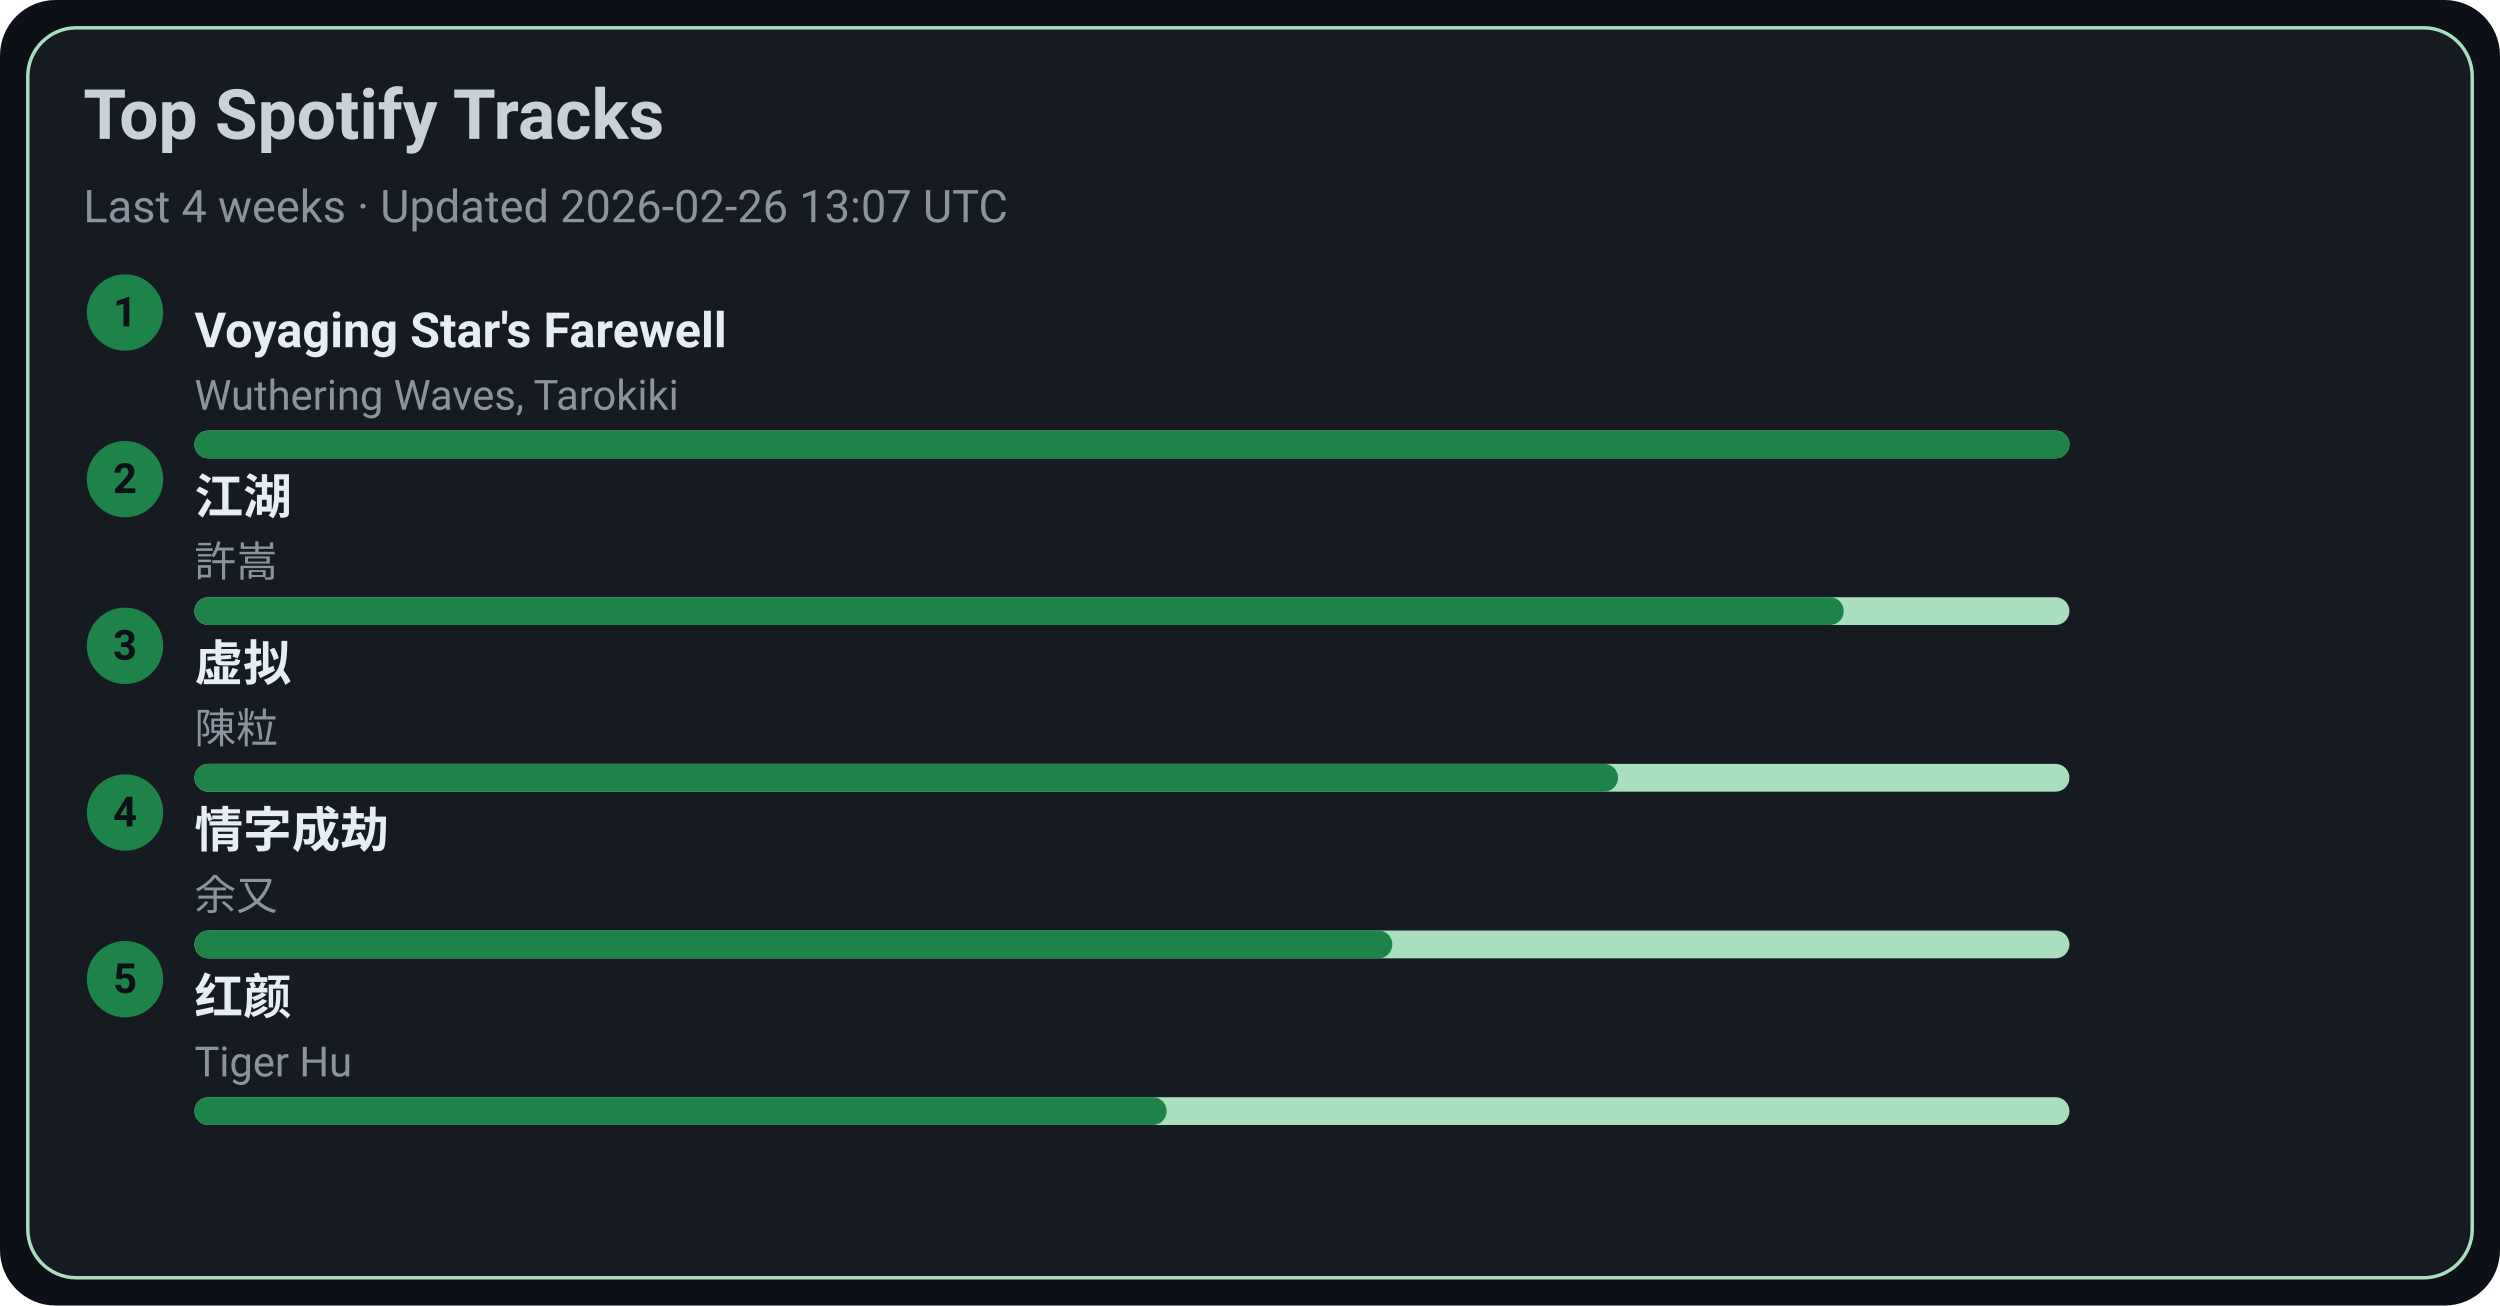
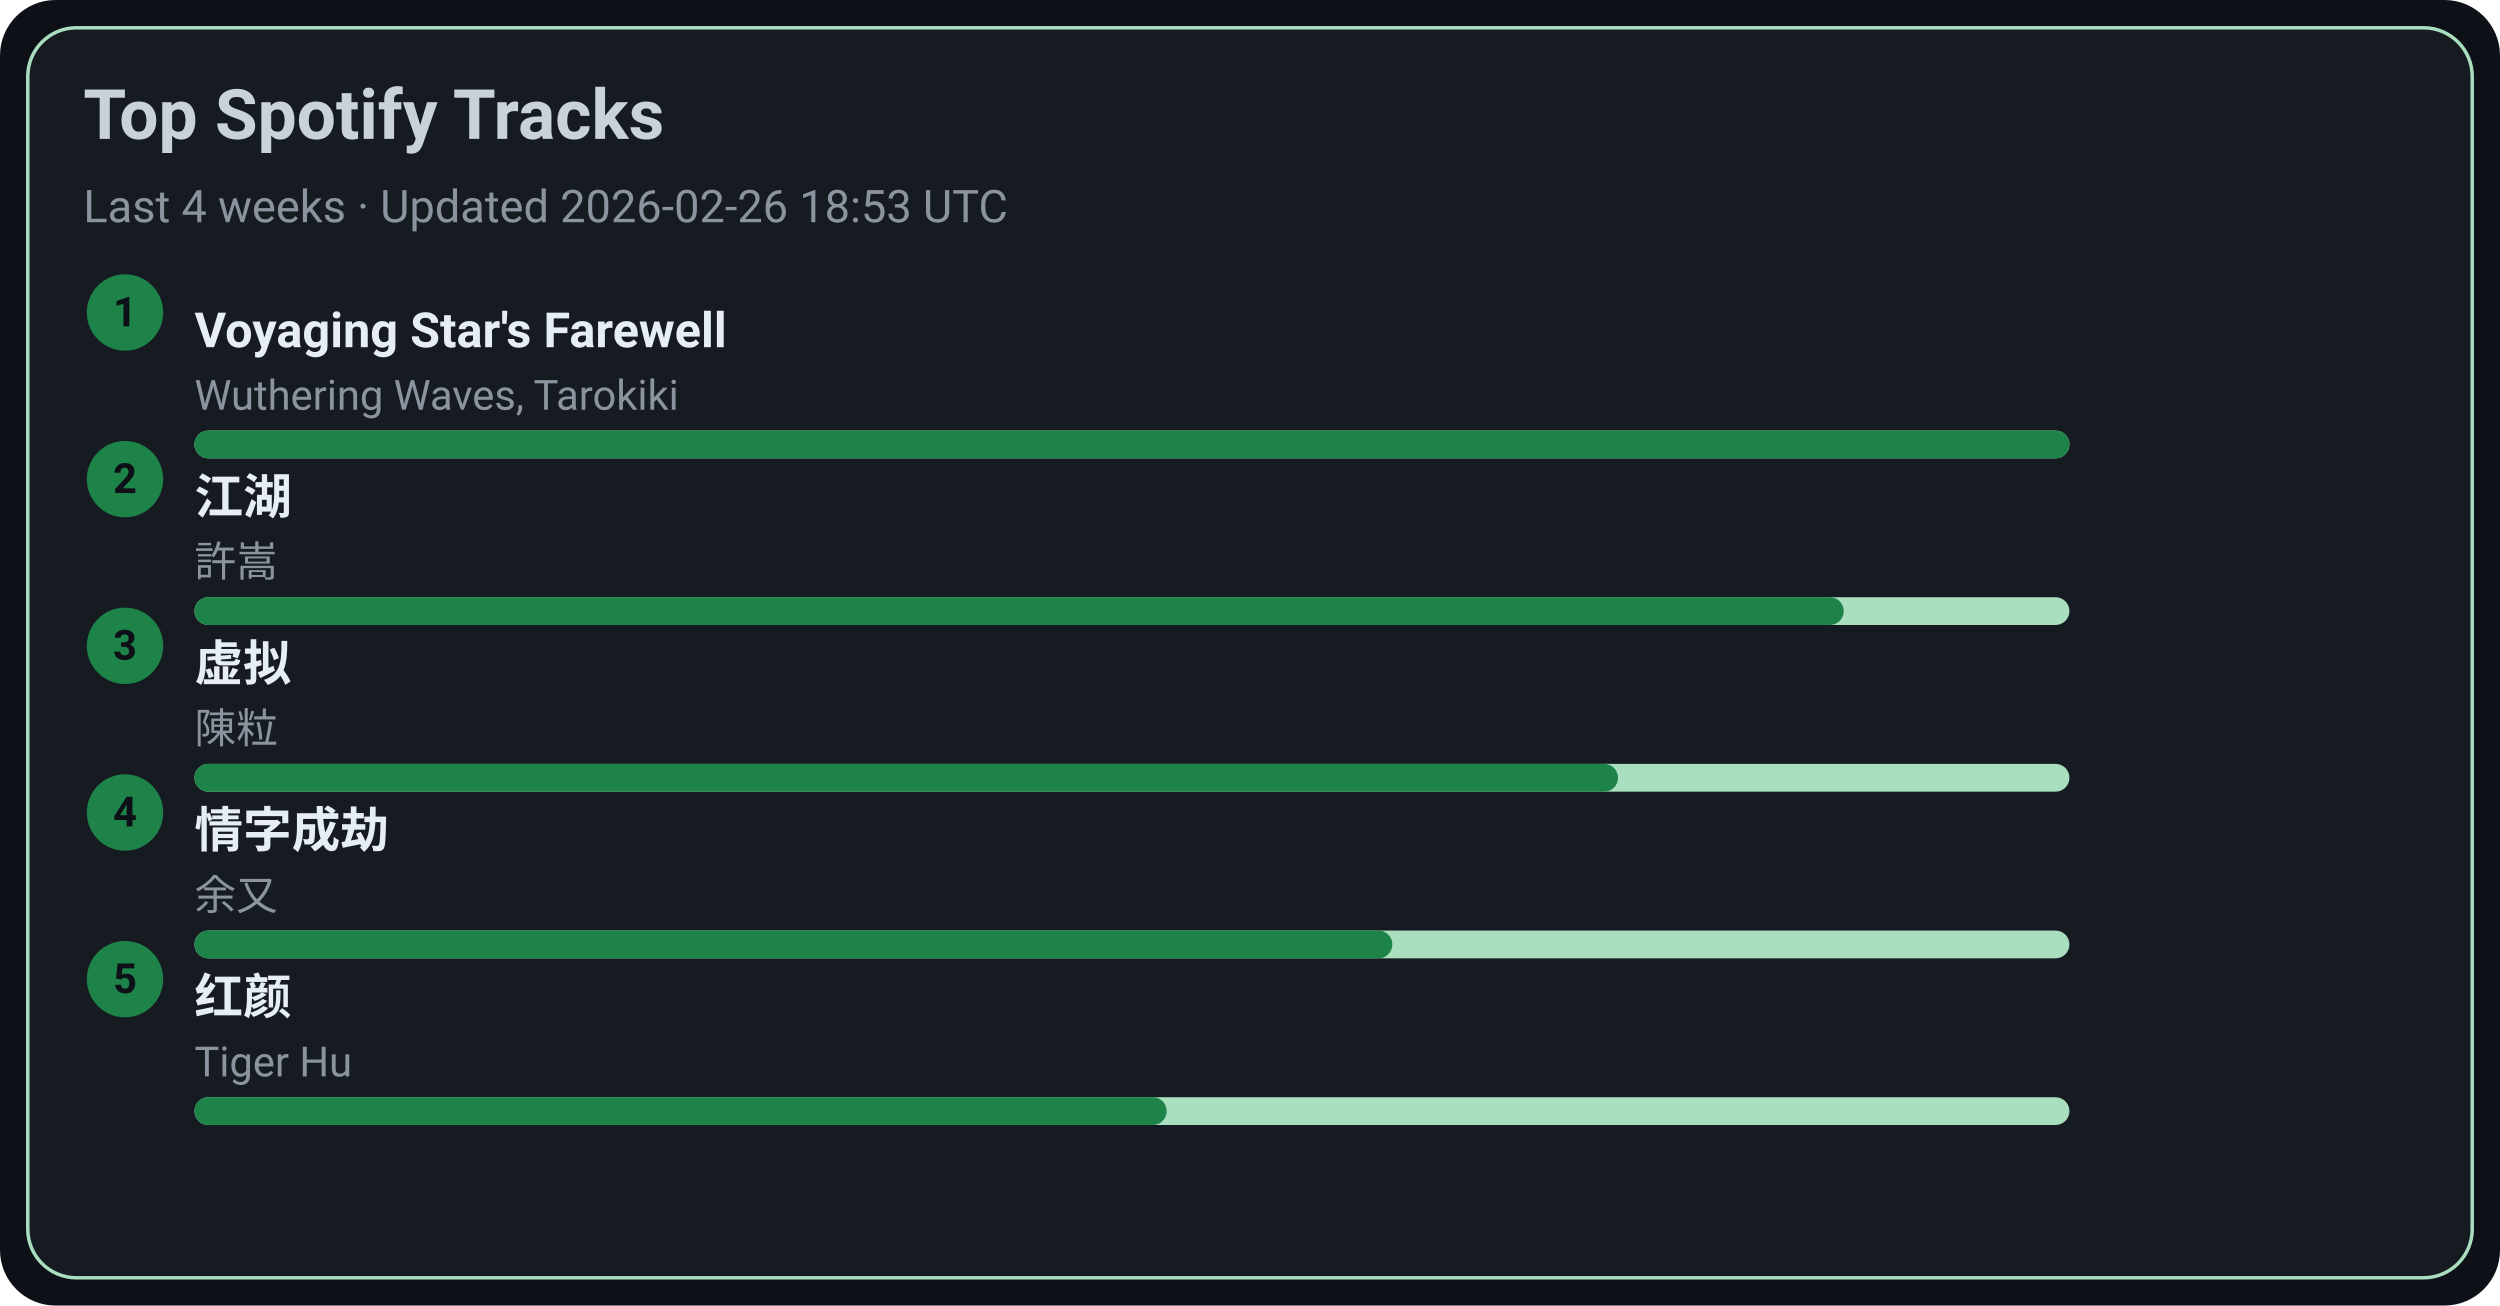
<svg xmlns="http://www.w3.org/2000/svg" width="720" height="376" viewBox="0 0 720 376">
  <style>text{font-family:-apple-system,BlinkMacSystemFont,Segoe UI,Roboto,Ubuntu,Helvetica Neue,Arial,Noto Sans,sans-serif}</style>
  <rect width="720" height="376" rx="16" fill="#0d1117" />
  <rect x="8" y="8" width="704" height="360" rx="14" fill="#161b22" stroke="#A9DFBF" />
  <text x="24" y="40" font-size="20" fill="#c9d1d9" font-weight="600">Top Spotify Tracks</text>
-   <text x="24" y="64" font-size="13" fill="#8b949e">Last 4 weeks · Updated 2026-02-26 13:07 UTC</text>
+   <text x="24" y="64" font-size="13" fill="#8b949e">Last 4 weeks · Updated 2026-02-26 18:53 UTC</text>
  <circle cx="36" cy="90" r="11" fill="#1D8348" />
  <text x="36" y="94" text-anchor="middle" font-size="12" fill="#0d1117" font-weight="700">1</text>
  <a href="https://open.spotify.com/track/3uI2KolgU1Pt41ywffsggr" target="_blank" rel="noopener noreferrer">
    <text x="56" y="100" font-size="14" fill="#e6edf3" font-weight="600">Voyaging Star's Farewell</text>
  </a>
  <text x="56" y="118" font-size="12" fill="#8b949e">Wuthering Waves, Tarokiki</text>
  <rect x="56" y="124" width="540" height="8" rx="4" fill="#A9DFBF" />
  <rect x="56" y="124" width="540" height="8" rx="4" fill="#1D8348" />
  <circle cx="36" cy="138" r="11" fill="#1D8348" />
  <text x="36" y="142" text-anchor="middle" font-size="12" fill="#0d1117" font-weight="700">2</text>
  <a href="https://open.spotify.com/track/03PCdwqajii1xgp7WIozzC" target="_blank" rel="noopener noreferrer">
    <text x="56" y="148" font-size="14" fill="#e6edf3" font-weight="600">江湖</text>
  </a>
  <text x="56" y="166" font-size="12" fill="#8b949e">許嵩</text>
  <rect x="56" y="172" width="540" height="8" rx="4" fill="#A9DFBF" />
  <rect x="56" y="172" width="475" height="8" rx="4" fill="#1D8348" />
  <circle cx="36" cy="186" r="11" fill="#1D8348" />
  <text x="36" y="190" text-anchor="middle" font-size="12" fill="#0d1117" font-weight="700">3</text>
  <a href="https://open.spotify.com/track/5l9sg05BhpfsdLfRvjGsAf" target="_blank" rel="noopener noreferrer">
    <text x="56" y="196" font-size="14" fill="#e6edf3" font-weight="600">虚拟</text>
  </a>
  <text x="56" y="214" font-size="12" fill="#8b949e">陳粒</text>
  <rect x="56" y="220" width="540" height="8" rx="4" fill="#A9DFBF" />
  <rect x="56" y="220" width="410" height="8" rx="4" fill="#1D8348" />
  <circle cx="36" cy="234" r="11" fill="#1D8348" />
  <text x="36" y="238" text-anchor="middle" font-size="12" fill="#0d1117" font-weight="700">4</text>
  <a href="https://open.spotify.com/track/6PLof7Z5mvbp9im83J4m3m" target="_blank" rel="noopener noreferrer">
    <text x="56" y="244" font-size="14" fill="#e6edf3" font-weight="600">情字成劫</text>
  </a>
  <text x="56" y="262" font-size="12" fill="#8b949e">余又</text>
  <rect x="56" y="268" width="540" height="8" rx="4" fill="#A9DFBF" />
  <rect x="56" y="268" width="345" height="8" rx="4" fill="#1D8348" />
  <circle cx="36" cy="282" r="11" fill="#1D8348" />
  <text x="36" y="286" text-anchor="middle" font-size="12" fill="#0d1117" font-weight="700">5</text>
  <a href="https://open.spotify.com/track/6Q7OE4tvrUOIvIDY2EC5Im" target="_blank" rel="noopener noreferrer">
    <text x="56" y="292" font-size="14" fill="#e6edf3" font-weight="600">红颜</text>
  </a>
  <text x="56" y="310" font-size="12" fill="#8b949e">Tiger Hu</text>
  <rect x="56" y="316" width="540" height="8" rx="4" fill="#A9DFBF" />
  <rect x="56" y="316" width="280" height="8" rx="4" fill="#1D8348" />
</svg>
